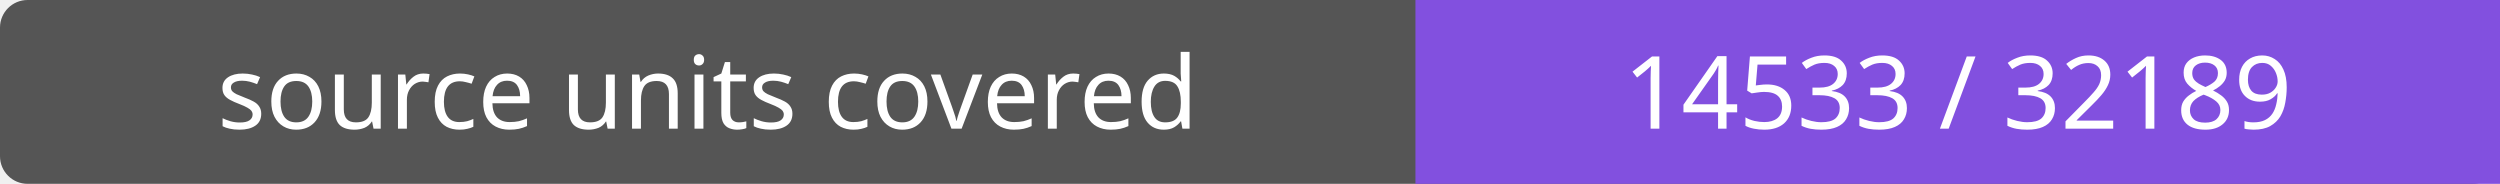
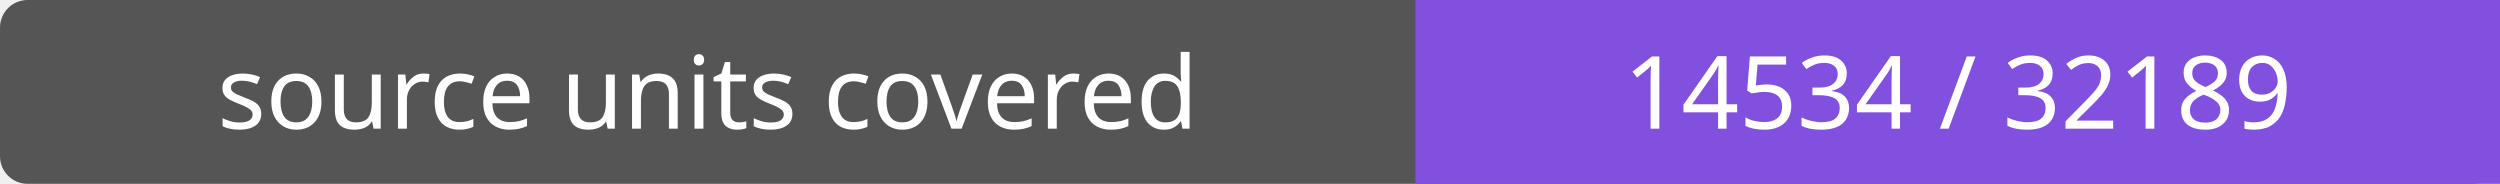
- <svg xmlns="http://www.w3.org/2000/svg" width="272" height="20" role="img" aria-label="source units covered: 14533 / 32189">
+ <svg xmlns="http://www.w3.org/2000/svg" width="272" height="20" role="img" aria-label="source units covered: 14534 / 32189">
  <rect width="272" height="20" rx="3" fill="#555" />
  <path fill="#8250df" d="M154 0h118v20H154z" />
  <g fill="#fff" text-anchor="middle" font-family="Verdana,sans-serif" font-size="11">
    <text x="77.0" y="14">source units covered</text>
-     <text x="213.0" y="14">14533 / 32189</text>
+     <text x="213.0" y="14">14534 / 32189</text>
  </g>
</svg>
